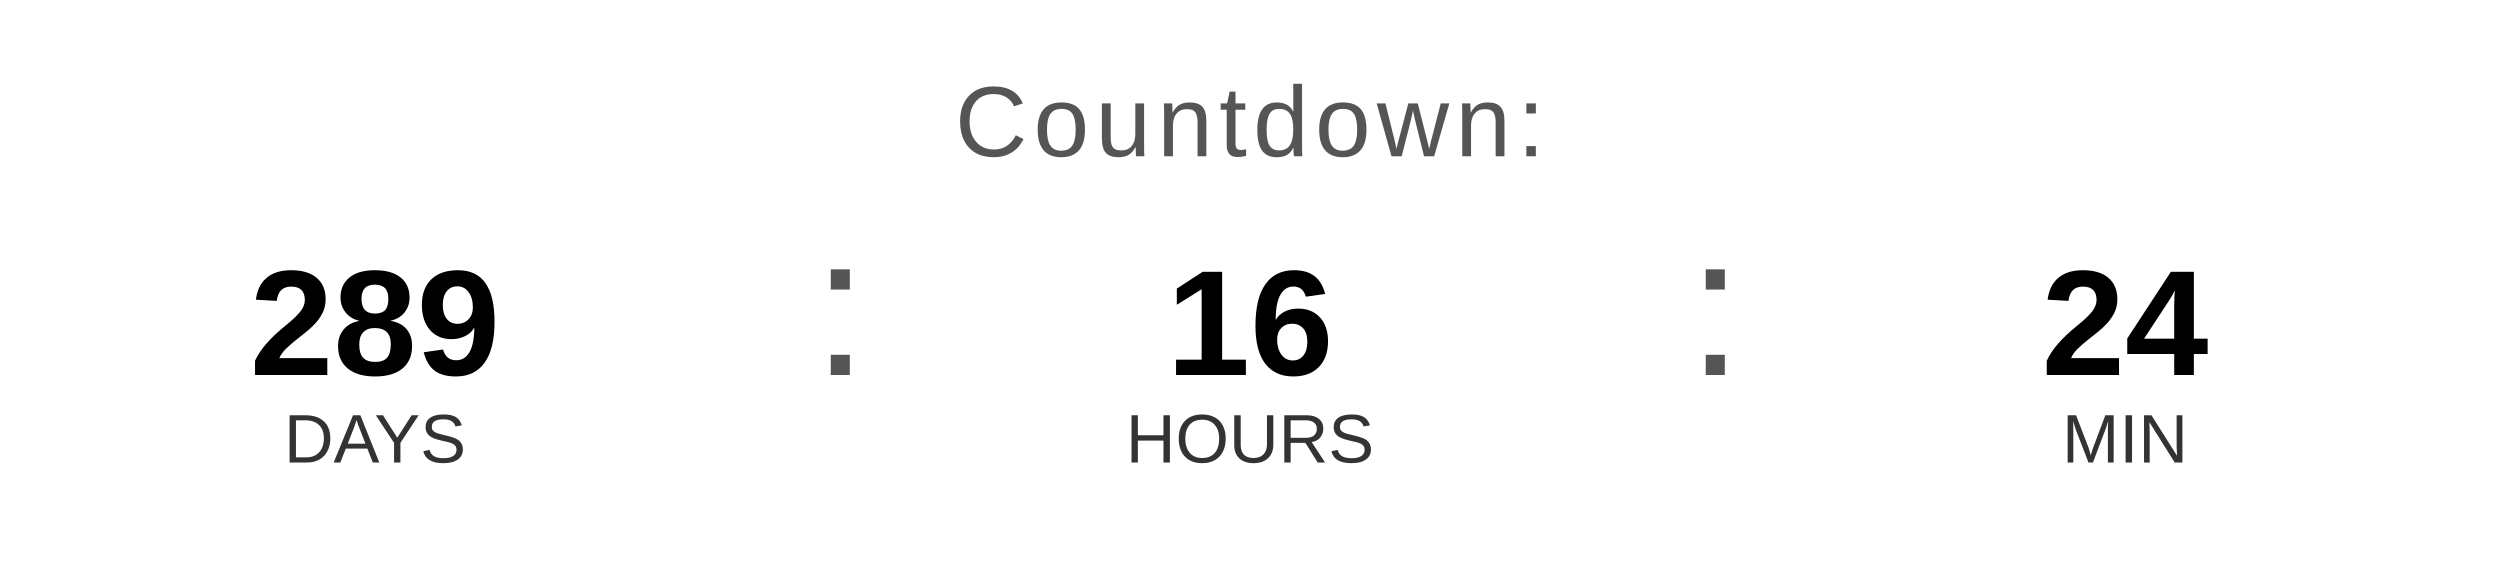
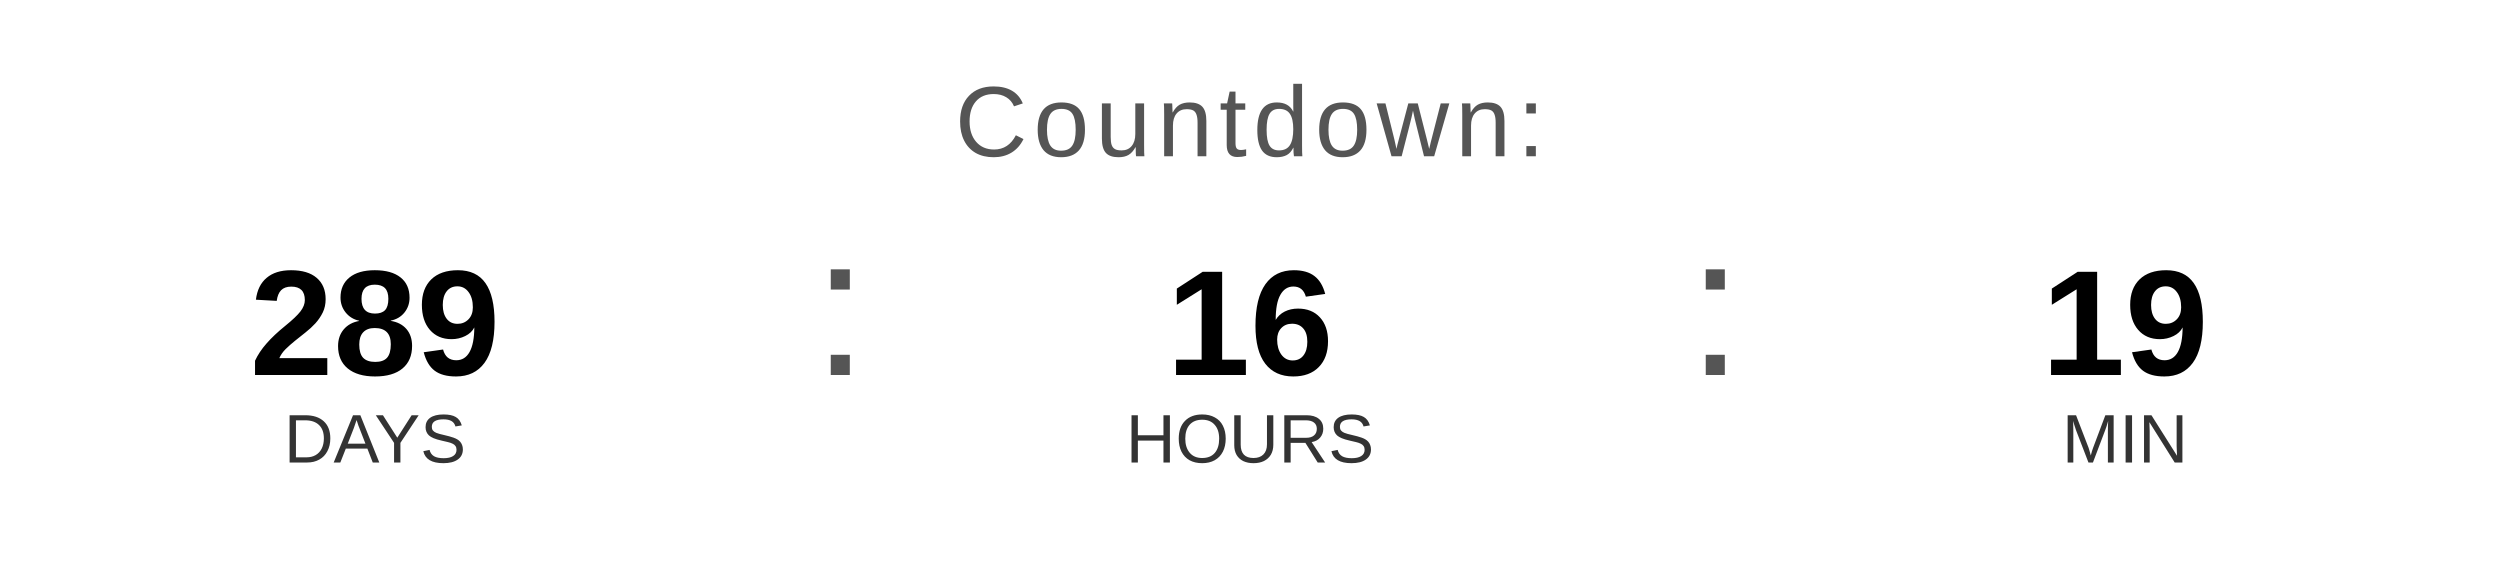
<svg xmlns="http://www.w3.org/2000/svg" width="400" height="90" viewBox="0 0 400 90">
  <text x="200" y="25" font-family="Arial, Helvetica, sans-serif" font-size="16" fill="#555555" text-anchor="middle" letter-spacing="1">
    Countdown:
  </text>
  <text x="60" y="60" font-family="Arial, Helvetica, sans-serif" font-size="24" font-weight="bold" fill="#000000" text-anchor="middle">289</text>
  <text x="60" y="74" font-family="Arial, Helvetica, sans-serif" font-size="11" fill="#333333" text-anchor="middle">DAYS</text>
  <text x="130" y="60" font-family="Arial, sans-serif" font-size="32" fill="#555555">:</text>
  <text x="200" y="60" font-family="Arial, Helvetica, sans-serif" font-size="24" font-weight="bold" fill="#000000" text-anchor="middle">16</text>
  <text x="200" y="74" font-family="Arial, Helvetica, sans-serif" font-size="11" fill="#333333" text-anchor="middle">HOURS</text>
  <text x="270" y="60" font-family="Arial, sans-serif" font-size="32" fill="#555555">:</text>
-   <text x="340" y="60" font-family="Arial, Helvetica, sans-serif" font-size="24" font-weight="bold" fill="#000000" text-anchor="middle">24</text>
+   <text x="340" y="60" font-family="Arial, Helvetica, sans-serif" font-size="24" font-weight="bold" fill="#000000" text-anchor="middle">19</text>
  <text x="340" y="74" font-family="Arial, Helvetica, sans-serif" font-size="11" fill="#333333" text-anchor="middle">MIN</text>
</svg>
